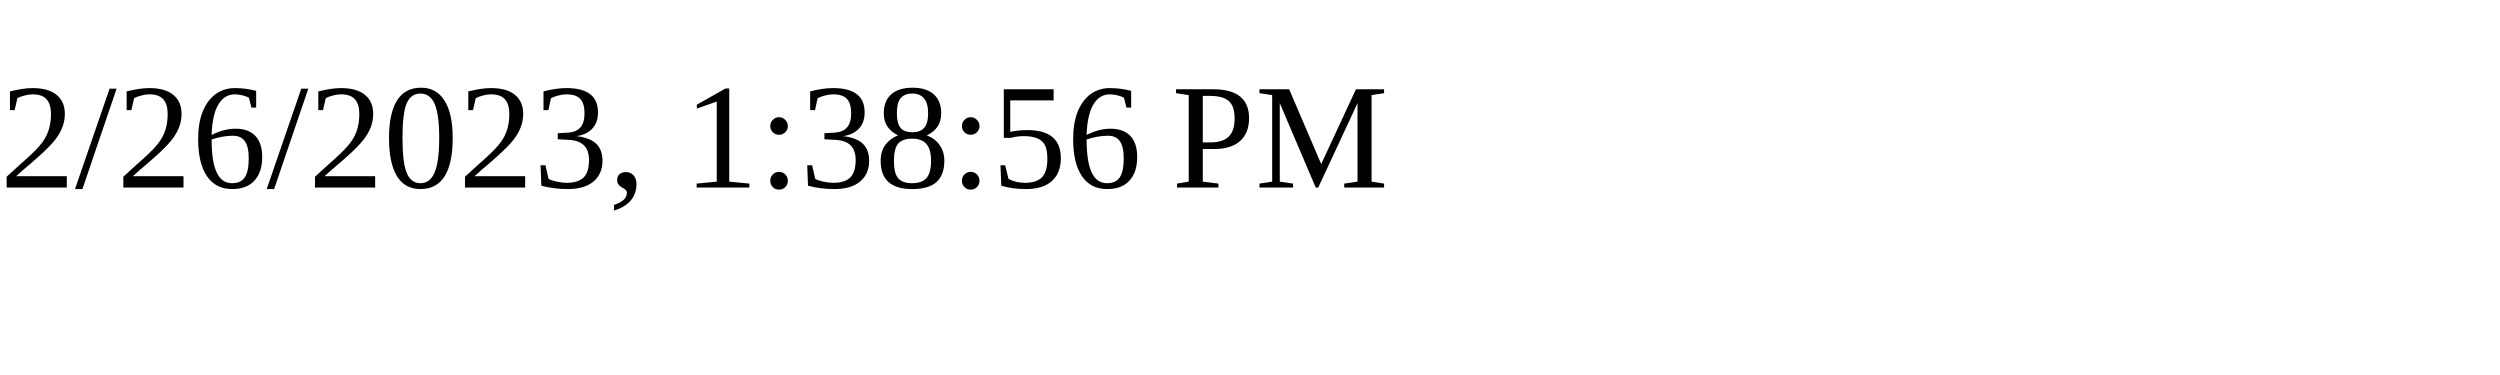
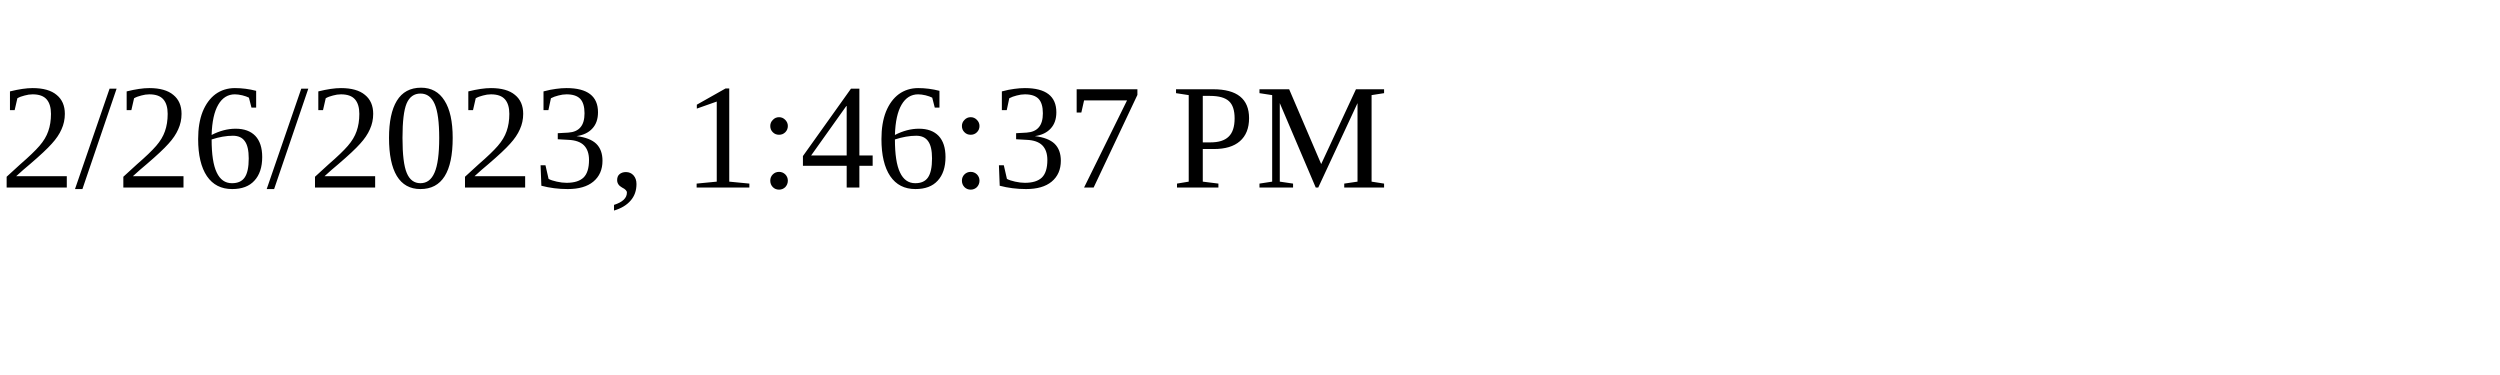
<svg xmlns="http://www.w3.org/2000/svg" height="30" width="200">
-   <text x="0" y="15">2/26/2023, 1:38:56 PM</text>
+   <text x="0" y="15">2/26/2023, 1:46:37 PM</text>
</svg>
